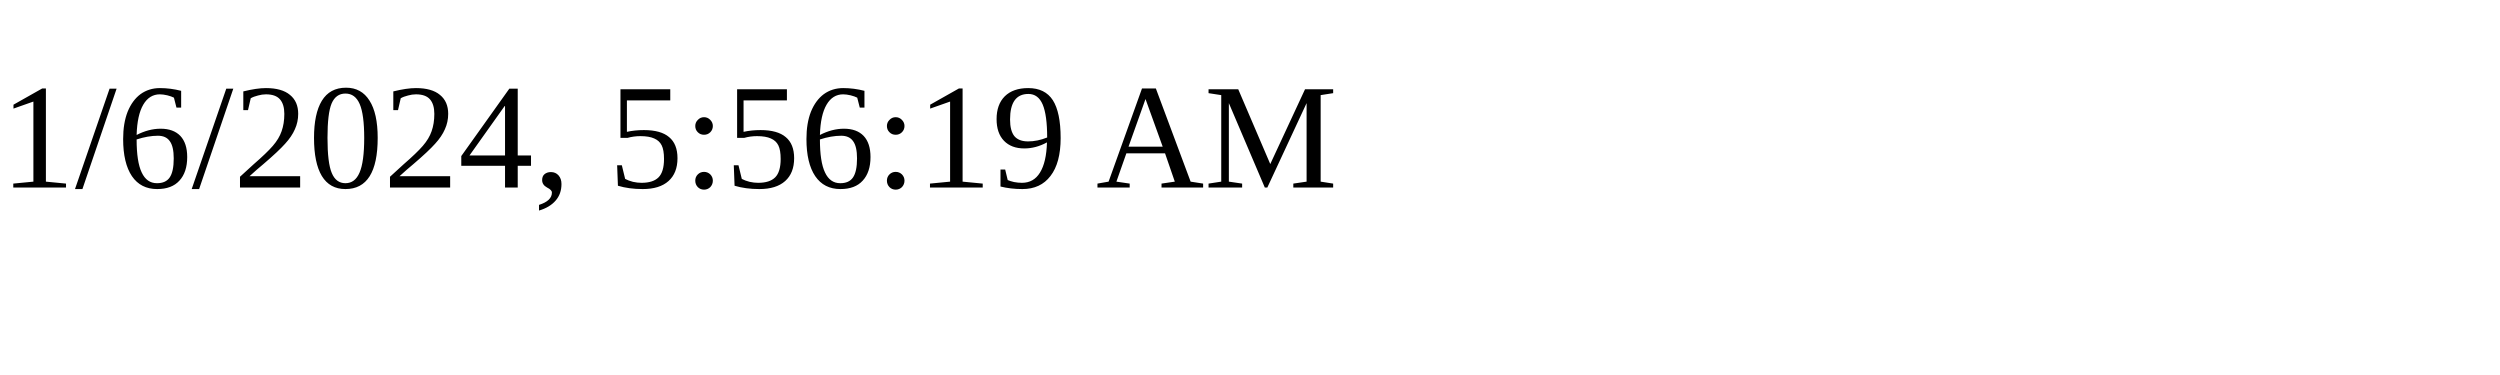
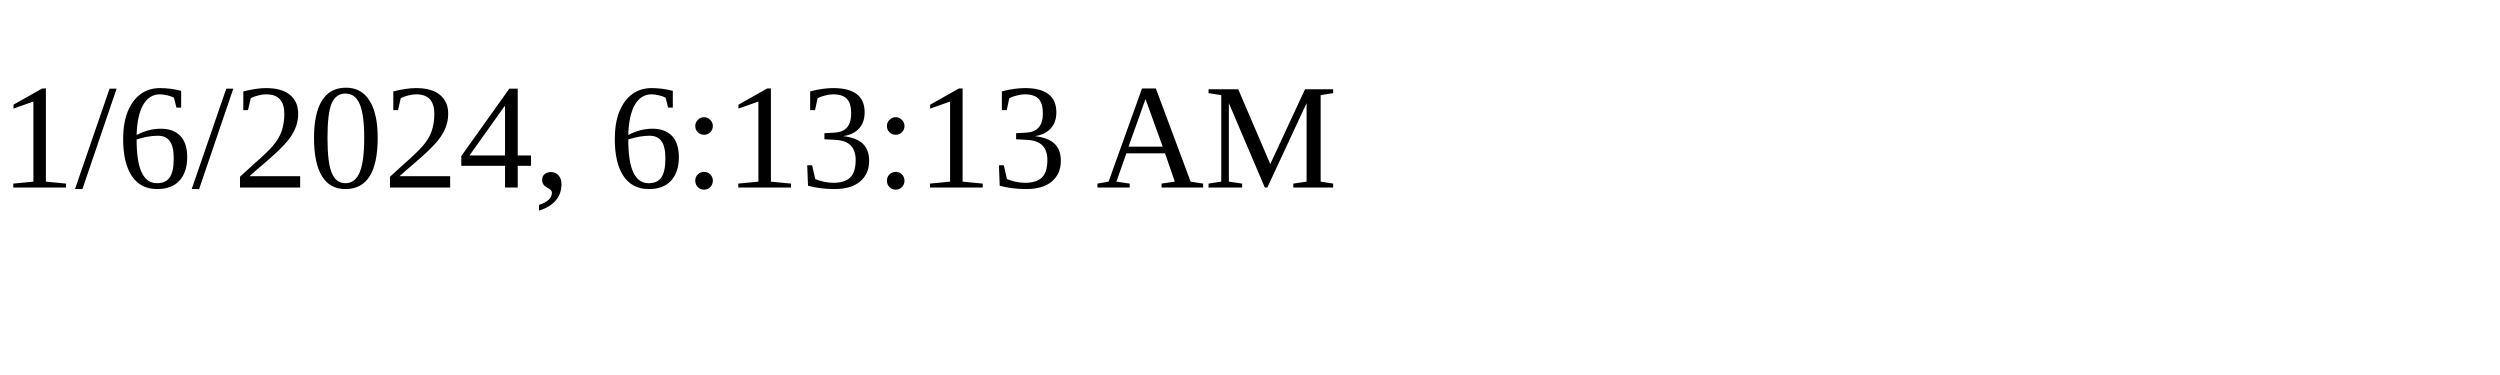
<svg xmlns="http://www.w3.org/2000/svg" height="30" width="200">
-   <text x="0" y="15">1/6/2024, 5:56:19 AM</text>
+   <text x="0" y="15">1/6/2024, 6:13:13 AM</text>
</svg>
